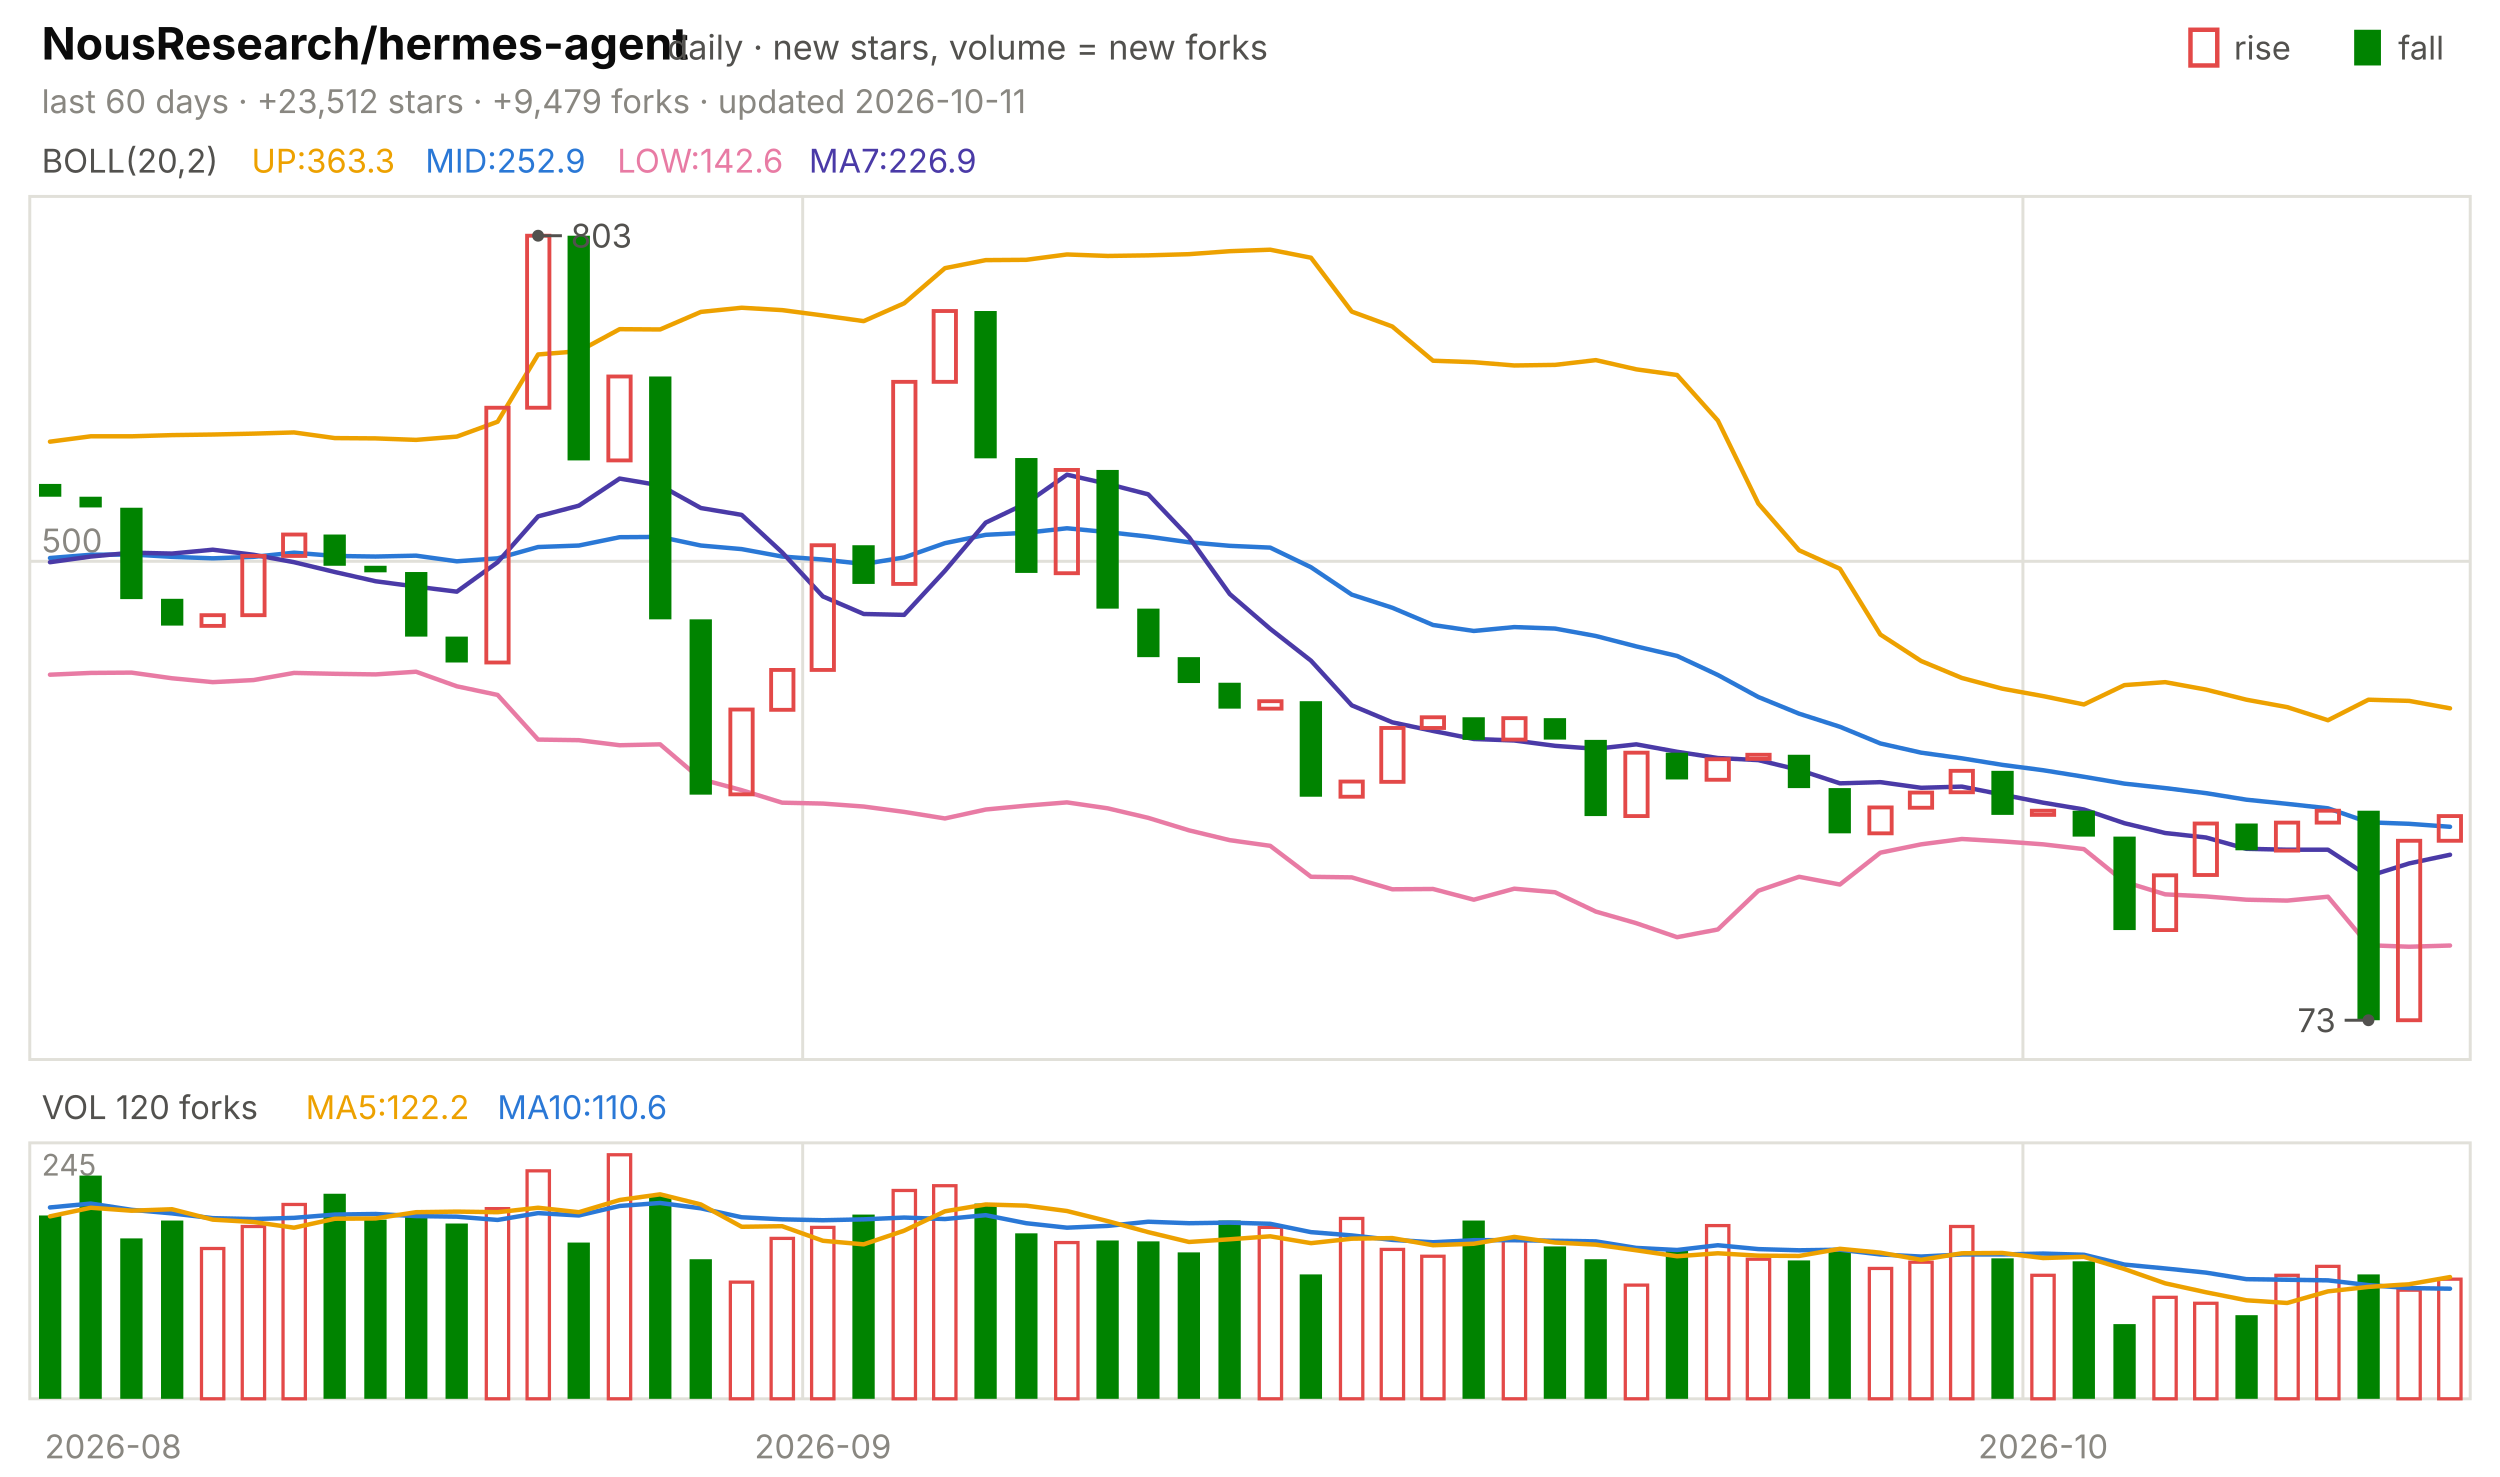
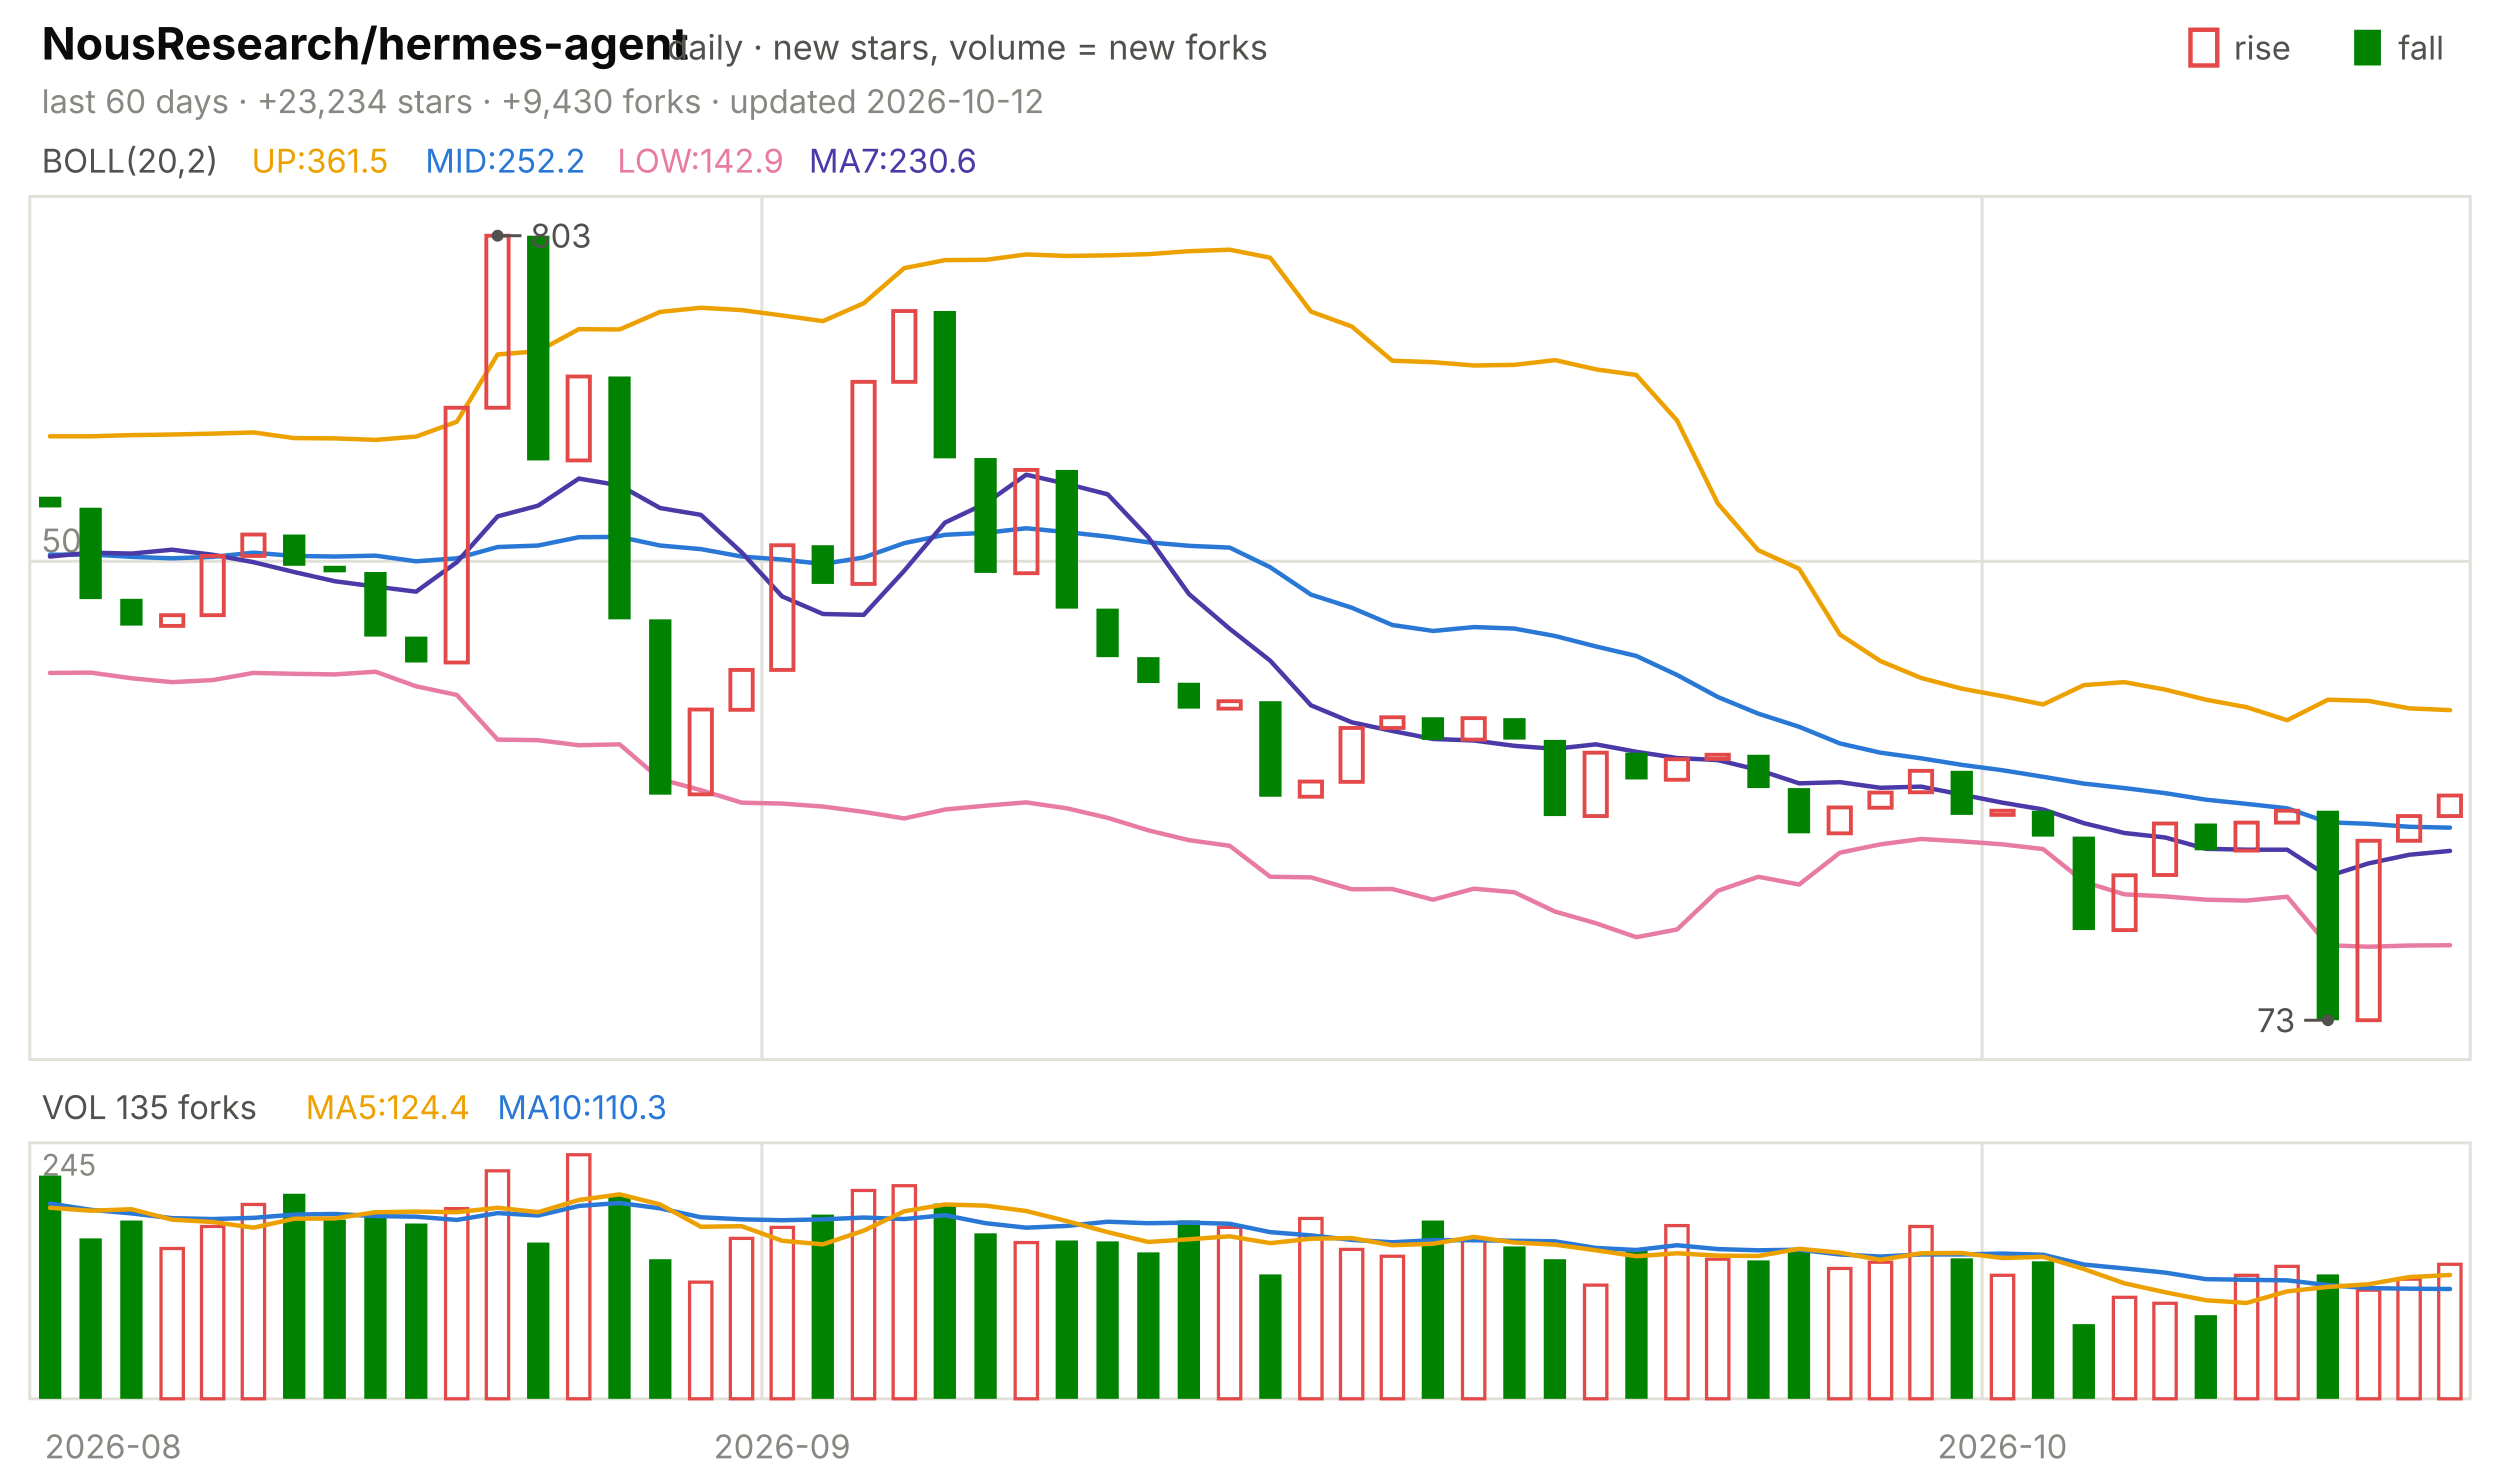
<svg xmlns="http://www.w3.org/2000/svg" viewBox="0 0 840 496" width="840" height="496" font-family="-apple-system,'Segoe UI',system-ui,sans-serif" role="img" aria-label="NousResearch/hermes-agent candlestick chart">
  <text x="14.0" y="20.0" font-size="15" fill="#0b0b0b" font-weight="650">NousResearch/hermes-agent</text>
  <text x="224.2" y="20.0" font-size="11.5" fill="#52514e">daily · new stars, volume = new forks</text>
  <text x="805.8" y="20.0" font-size="11.0" fill="#52514e">fall</text>
  <rect x="791" y="10" width="9" height="12" fill="#008300" />
  <text x="750.6" y="20.0" font-size="11.0" fill="#52514e">rise</text>
  <rect x="736" y="10" width="9" height="12" fill="none" stroke="#e34948" stroke-width="1.5" />
-   <text x="14.0" y="38.0" font-size="11.0" fill="#898781">last 60 days · +23,512 stars · +9,479 forks · updated 2026-10-11</text>
+   <text x="14.0" y="38.0" font-size="11.0" fill="#898781">last 60 days · +23,234 stars · +9,430 forks · updated 2026-10-12</text>
  <rect x="10" y="66" width="820" height="290" fill="none" stroke="#e1e0d9" />
  <rect x="10" y="384" width="820" height="86" fill="none" stroke="#e1e0d9" />
  <text x="38.0" y="490.0" font-size="11.0" fill="#898781" text-anchor="middle">2026-08</text>
-   <line x1="269.7" y1="66.0" x2="269.7" y2="356.0" stroke="#e1e0d9" stroke-width="1.0" />
-   <line x1="269.7" y1="384.0" x2="269.7" y2="470.0" stroke="#e1e0d9" stroke-width="1.0" />
-   <text x="276.5" y="490.0" font-size="11.0" fill="#898781" text-anchor="middle">2026-09</text>
-   <line x1="679.7" y1="66.0" x2="679.7" y2="356.0" stroke="#e1e0d9" stroke-width="1.0" />
-   <line x1="679.7" y1="384.0" x2="679.7" y2="470.0" stroke="#e1e0d9" stroke-width="1.0" />
-   <text x="686.5" y="490.0" font-size="11.0" fill="#898781" text-anchor="middle">2026-10</text>
+   <line x1="256.0" y1="66.0" x2="256.0" y2="356.0" stroke="#e1e0d9" stroke-width="1.0" />
+   <line x1="256.0" y1="384.0" x2="256.0" y2="470.0" stroke="#e1e0d9" stroke-width="1.0" />
+   <text x="262.8" y="490.0" font-size="11.0" fill="#898781" text-anchor="middle">2026-09</text>
+   <line x1="666.0" y1="66.0" x2="666.0" y2="356.0" stroke="#e1e0d9" stroke-width="1.0" />
+   <line x1="666.0" y1="384.0" x2="666.0" y2="470.0" stroke="#e1e0d9" stroke-width="1.0" />
+   <text x="672.8" y="490.0" font-size="11.0" fill="#898781" text-anchor="middle">2026-10</text>
  <text x="14.0" y="58.0" font-size="11.0" fill="#52514e">BOLL(20,2)</text>
-   <text x="84.5" y="58.0" font-size="11.0" fill="#eda100">UP:363.3</text>
-   <text x="142.9" y="58.0" font-size="11.0" fill="#2a78d6">MID:252.9</text>
-   <text x="207.4" y="58.0" font-size="11.0" fill="#e87ba4">LOW:142.6</text>
-   <text x="271.8" y="58.0" font-size="11.0" fill="#4a3aa7">MA7:226.9</text>
+   <text x="84.5" y="58.0" font-size="11.0" fill="#eda100">UP:361.5</text>
+   <text x="142.9" y="58.0" font-size="11.0" fill="#2a78d6">MID:252.2</text>
+   <text x="207.4" y="58.0" font-size="11.0" fill="#e87ba4">LOW:142.9</text>
+   <text x="271.8" y="58.0" font-size="11.0" fill="#4a3aa7">MA7:230.6</text>
  <line x1="10.0" y1="188.6" x2="830.0" y2="188.6" stroke="#e1e0d9" stroke-width="1.0" />
  <text x="14.0" y="185.6" font-size="11.0" fill="#898781">500</text>
-   <polyline points="16.8,148.4 30.5,146.6 44.2,146.6 57.8,146.2 71.5,146.0 85.2,145.7 98.8,145.3 112.5,147.2 126.2,147.3 139.8,147.8 153.5,146.7 167.2,141.7 180.8,119.1 194.5,118.0 208.2,110.6 221.8,110.7 235.5,104.8 249.2,103.4 262.8,104.2 276.5,106.0 290.2,107.9 303.8,101.9 317.5,90.1 331.2,87.4 344.8,87.3 358.5,85.5 372.2,86.0 385.8,85.8 399.5,85.4 413.2,84.4 426.8,83.9 440.5,86.6 454.2,104.7 467.8,109.7 481.5,121.2 495.2,121.7 508.8,122.8 522.5,122.6 536.2,121.0 549.8,124.1 563.5,126.0 577.2,141.3 590.8,169.2 604.5,184.9 618.2,191.1 631.8,213.2 645.5,222.1 659.2,227.8 672.8,231.4 686.5,233.9 700.2,236.7 713.8,230.2 727.5,229.2 741.2,231.7 754.8,235.1 768.5,237.6 782.2,242.0 795.8,235.1 809.5,235.5 823.2,238.0" fill="none" stroke="#eda100" stroke-width="1.5" stroke-linejoin="round" stroke-linecap="round" />
-   <polyline points="16.8,187.5 30.5,186.4 44.2,186.3 57.8,187.1 71.5,187.6 85.2,187.1 98.8,185.7 112.5,186.8 126.2,187.0 139.8,186.7 153.5,188.6 167.2,187.6 180.8,183.8 194.5,183.3 208.2,180.5 221.8,180.4 235.5,183.3 249.2,184.5 262.8,187.0 276.5,188.0 290.2,189.5 303.8,187.3 317.5,182.5 331.2,179.7 344.8,179.0 358.5,177.5 372.2,178.8 385.8,180.3 399.5,182.2 413.2,183.4 426.8,184.0 440.5,190.6 454.2,199.8 467.8,204.2 481.5,210.0 495.2,212.0 508.8,210.7 522.5,211.2 536.2,213.7 549.8,217.2 563.5,220.4 577.2,226.8 590.8,234.2 604.5,239.8 618.2,244.2 631.8,249.8 645.5,252.9 659.2,254.8 672.8,257.0 686.5,258.8 700.2,261.0 713.8,263.3 727.5,264.8 741.2,266.5 754.8,268.7 768.5,270.1 782.2,271.6 795.8,276.3 809.5,276.8 823.2,277.8" fill="none" stroke="#2a78d6" stroke-width="1.5" stroke-linejoin="round" stroke-linecap="round" />
-   <polyline points="16.8,226.7 30.5,226.1 44.2,226.0 57.8,227.9 71.5,229.2 85.2,228.5 98.8,226.1 112.5,226.4 126.2,226.6 139.8,225.7 153.5,230.6 167.2,233.5 180.8,248.5 194.5,248.7 208.2,250.4 221.8,250.1 235.5,261.8 249.2,265.5 262.8,269.7 276.5,270.0 290.2,271.0 303.8,272.8 317.5,275.0 331.2,272.0 344.8,270.7 358.5,269.6 372.2,271.6 385.8,274.8 399.5,279.0 413.2,282.3 426.8,284.2 440.5,294.6 454.2,294.8 467.8,298.8 481.5,298.7 495.2,302.3 508.8,298.6 522.5,299.8 536.2,306.3 549.8,310.2 563.5,314.9 577.2,312.3 590.8,299.3 604.5,294.6 618.2,297.2 631.8,286.5 645.5,283.7 659.2,281.9 672.8,282.7 686.5,283.7 700.2,285.3 713.8,296.3 727.5,300.5 741.2,301.2 754.8,302.3 768.5,302.6 782.2,301.3 795.8,317.6 809.5,318.1 823.2,317.7" fill="none" stroke="#e87ba4" stroke-width="1.5" stroke-linejoin="round" stroke-linecap="round" />
-   <polyline points="16.8,188.9 30.5,187.0 44.2,185.7 57.8,186.0 71.5,184.7 85.2,186.4 98.8,188.9 112.5,192.2 126.2,195.3 139.8,197.1 153.5,198.8 167.2,188.9 180.8,173.5 194.5,169.9 208.2,160.8 221.8,163.1 235.5,170.7 249.2,173.0 262.8,185.6 276.5,200.4 290.2,206.3 303.8,206.6 317.5,191.8 331.2,175.6 344.8,169.1 358.5,159.5 372.2,162.6 385.8,166.1 399.5,180.5 413.2,199.6 426.8,211.3 440.5,222.0 454.2,237.0 467.8,242.7 481.5,245.6 495.2,248.3 508.8,248.8 522.5,250.6 536.2,251.6 549.8,250.1 563.5,252.6 577.2,254.7 590.8,255.4 604.5,258.7 618.2,263.2 631.8,262.8 645.5,264.7 659.2,264.3 672.8,267.0 686.5,269.7 700.2,272.0 713.8,276.6 727.5,279.9 741.2,281.4 754.8,285.2 768.5,285.5 782.2,285.5 795.8,294.4 809.5,290.1 823.2,287.2" fill="none" stroke="#4a3aa7" stroke-width="1.5" stroke-linejoin="round" stroke-linecap="round" />
-   <rect x="13.1" y="162.6" width="7.5" height="4.3" fill="#008300" />
-   <rect x="26.7" y="166.9" width="7.5" height="3.6" fill="#008300" />
-   <rect x="40.4" y="170.6" width="7.5" height="30.7" fill="#008300" />
-   <rect x="54.1" y="201.2" width="7.5" height="9.0" fill="#008300" />
-   <rect x="67.7" y="206.7" width="7.5" height="3.6" fill="none" stroke="#e34948" stroke-width="1.3" />
-   <rect x="81.4" y="186.8" width="7.5" height="19.9" fill="none" stroke="#e34948" stroke-width="1.3" />
-   <rect x="95.1" y="179.6" width="7.5" height="7.2" fill="none" stroke="#e34948" stroke-width="1.3" />
-   <rect x="108.7" y="179.6" width="7.5" height="10.5" fill="#008300" />
-   <rect x="122.4" y="190.1" width="7.5" height="2.2" fill="#008300" />
-   <rect x="136.1" y="192.2" width="7.5" height="21.7" fill="#008300" />
-   <rect x="149.7" y="213.9" width="7.5" height="8.7" fill="#008300" />
-   <rect x="163.4" y="137.0" width="7.5" height="85.6" fill="none" stroke="#e34948" stroke-width="1.3" />
-   <rect x="177.1" y="79.2" width="7.5" height="57.8" fill="none" stroke="#e34948" stroke-width="1.3" />
-   <rect x="190.7" y="79.2" width="7.5" height="75.5" fill="#008300" />
-   <rect x="204.4" y="126.5" width="7.5" height="28.2" fill="none" stroke="#e34948" stroke-width="1.3" />
-   <rect x="218.1" y="126.5" width="7.5" height="81.6" fill="#008300" />
-   <rect x="231.7" y="208.1" width="7.5" height="58.9" fill="#008300" />
-   <rect x="245.4" y="238.4" width="7.5" height="28.5" fill="none" stroke="#e34948" stroke-width="1.3" />
-   <rect x="259.1" y="225.1" width="7.5" height="13.4" fill="none" stroke="#e34948" stroke-width="1.3" />
-   <rect x="272.7" y="183.2" width="7.5" height="41.9" fill="none" stroke="#e34948" stroke-width="1.3" />
-   <rect x="286.4" y="183.2" width="7.5" height="13.0" fill="#008300" />
-   <rect x="300.1" y="128.3" width="7.5" height="67.9" fill="none" stroke="#e34948" stroke-width="1.3" />
-   <rect x="313.7" y="104.5" width="7.5" height="23.8" fill="none" stroke="#e34948" stroke-width="1.3" />
-   <rect x="327.4" y="104.5" width="7.5" height="49.5" fill="#008300" />
-   <rect x="341.1" y="153.9" width="7.5" height="38.6" fill="#008300" />
-   <rect x="354.7" y="157.9" width="7.5" height="34.7" fill="none" stroke="#e34948" stroke-width="1.3" />
-   <rect x="368.4" y="157.9" width="7.5" height="46.6" fill="#008300" />
-   <rect x="382.1" y="204.5" width="7.5" height="16.3" fill="#008300" />
-   <rect x="395.7" y="220.8" width="7.5" height="8.7" fill="#008300" />
-   <rect x="409.4" y="229.4" width="7.5" height="8.7" fill="#008300" />
-   <rect x="423.1" y="235.6" width="7.5" height="2.5" fill="none" stroke="#e34948" stroke-width="1.3" />
-   <rect x="436.7" y="235.6" width="7.5" height="32.1" fill="#008300" />
-   <rect x="450.4" y="262.6" width="7.5" height="5.1" fill="none" stroke="#e34948" stroke-width="1.3" />
-   <rect x="464.1" y="244.6" width="7.5" height="18.1" fill="none" stroke="#e34948" stroke-width="1.3" />
-   <rect x="477.7" y="241.0" width="7.5" height="3.6" fill="none" stroke="#e34948" stroke-width="1.3" />
-   <rect x="491.4" y="241.0" width="7.5" height="7.6" fill="#008300" />
-   <rect x="505.1" y="241.3" width="7.5" height="7.2" fill="none" stroke="#e34948" stroke-width="1.3" />
-   <rect x="518.7" y="241.3" width="7.5" height="7.2" fill="#008300" />
-   <rect x="532.4" y="248.6" width="7.5" height="25.6" fill="#008300" />
-   <rect x="546.1" y="252.9" width="7.5" height="21.3" fill="none" stroke="#e34948" stroke-width="1.3" />
-   <rect x="559.7" y="252.9" width="7.5" height="9.0" fill="#008300" />
-   <rect x="573.4" y="255.1" width="7.5" height="6.9" fill="none" stroke="#e34948" stroke-width="1.3" />
-   <rect x="587.1" y="253.6" width="7.5" height="1.4" fill="none" stroke="#e34948" stroke-width="1.3" />
-   <rect x="600.7" y="253.6" width="7.5" height="11.2" fill="#008300" />
-   <rect x="614.4" y="264.8" width="7.5" height="15.2" fill="#008300" />
-   <rect x="628.1" y="271.3" width="7.5" height="8.7" fill="none" stroke="#e34948" stroke-width="1.3" />
-   <rect x="641.7" y="266.3" width="7.5" height="5.1" fill="none" stroke="#e34948" stroke-width="1.3" />
-   <rect x="655.4" y="259.0" width="7.5" height="7.2" fill="none" stroke="#e34948" stroke-width="1.3" />
-   <rect x="669.1" y="259.0" width="7.5" height="14.8" fill="#008300" />
-   <rect x="682.7" y="272.4" width="7.5" height="1.4" fill="none" stroke="#e34948" stroke-width="1.3" />
-   <rect x="696.4" y="272.4" width="7.5" height="8.7" fill="#008300" />
-   <rect x="710.1" y="281.1" width="7.5" height="31.4" fill="#008300" />
-   <rect x="723.7" y="294.1" width="7.5" height="18.4" fill="none" stroke="#e34948" stroke-width="1.3" />
-   <rect x="737.4" y="276.7" width="7.5" height="17.3" fill="none" stroke="#e34948" stroke-width="1.3" />
-   <rect x="751.1" y="276.7" width="7.5" height="9.0" fill="#008300" />
-   <rect x="764.7" y="276.4" width="7.5" height="9.4" fill="none" stroke="#e34948" stroke-width="1.3" />
-   <rect x="778.4" y="272.4" width="7.5" height="4.0" fill="none" stroke="#e34948" stroke-width="1.3" />
-   <rect x="792.1" y="272.4" width="7.5" height="70.4" fill="#008300" />
-   <rect x="805.7" y="282.5" width="7.5" height="60.3" fill="none" stroke="#e34948" stroke-width="1.3" />
-   <rect x="819.4" y="274.2" width="7.5" height="8.3" fill="none" stroke="#e34948" stroke-width="1.3" />
-   <circle cx="180.8" cy="79.2" r="2" fill="#52514e" />
-   <line x1="180.8" y1="79.2" x2="188.8" y2="79.2" stroke="#52514e" stroke-width="1.0" />
-   <text x="191.8" y="83.2" font-size="11.0" fill="#52514e">803</text>
-   <circle cx="795.8" cy="342.8" r="2" fill="#52514e" />
-   <line x1="795.8" y1="342.8" x2="787.8" y2="342.8" stroke="#52514e" stroke-width="1.0" />
-   <text x="784.8" y="346.8" font-size="11.0" fill="#52514e" text-anchor="end">73</text>
-   <text x="14.0" y="376.0" font-size="11.0" fill="#52514e">VOL 120 forks</text>
-   <text x="102.7" y="376.0" font-size="11.0" fill="#eda100">MA5:122.2</text>
-   <text x="167.1" y="376.0" font-size="11.0" fill="#2a78d6">MA10:110.6</text>
+   <polyline points="16.8,146.6 30.5,146.6 44.2,146.2 57.8,146.0 71.5,145.7 85.2,145.3 98.8,147.2 112.5,147.3 126.2,147.8 139.8,146.7 153.5,141.7 167.2,119.1 180.8,118.0 194.5,110.6 208.2,110.7 221.8,104.8 235.5,103.4 249.2,104.2 262.8,106.0 276.5,107.9 290.2,101.9 303.8,90.1 317.5,87.4 331.2,87.3 344.8,85.5 358.5,86.0 372.2,85.8 385.8,85.4 399.5,84.4 413.2,83.9 426.8,86.6 440.5,104.7 454.2,109.7 467.8,121.2 481.5,121.7 495.2,122.8 508.8,122.6 522.5,121.0 536.2,124.1 549.8,126.0 563.5,141.3 577.2,169.2 590.8,184.9 604.5,191.1 618.2,213.2 631.8,222.1 645.5,227.8 659.2,231.4 672.8,233.9 686.5,236.7 700.2,230.2 713.8,229.2 727.5,231.7 741.2,235.1 754.8,237.6 768.5,242.0 782.2,235.1 795.8,235.5 809.5,238.0 823.2,238.6" fill="none" stroke="#eda100" stroke-width="1.5" stroke-linejoin="round" stroke-linecap="round" />
+   <polyline points="16.8,186.4 30.5,186.3 44.2,187.1 57.8,187.6 71.5,187.1 85.2,185.7 98.8,186.8 112.5,187.0 126.2,186.7 139.8,188.6 153.5,187.6 167.2,183.8 180.8,183.3 194.5,180.5 208.2,180.4 221.8,183.3 235.5,184.5 249.2,187.0 262.8,188.0 276.5,189.5 290.2,187.3 303.8,182.5 317.5,179.7 331.2,179.0 344.8,177.5 358.5,178.8 372.2,180.3 385.8,182.2 399.5,183.4 413.2,184.0 426.8,190.6 440.5,199.8 454.2,204.2 467.8,210.0 481.5,212.0 495.2,210.7 508.8,211.2 522.5,213.7 536.2,217.2 549.8,220.4 563.5,226.8 577.2,234.2 590.8,239.8 604.5,244.2 618.2,249.8 631.8,252.9 645.5,254.8 659.2,257.0 672.8,258.8 686.5,261.0 700.2,263.3 713.8,264.8 727.5,266.5 741.2,268.7 754.8,270.1 768.5,271.6 782.2,276.3 795.8,276.8 809.5,277.8 823.2,278.1" fill="none" stroke="#2a78d6" stroke-width="1.5" stroke-linejoin="round" stroke-linecap="round" />
+   <polyline points="16.8,226.1 30.5,226.0 44.2,227.9 57.8,229.2 71.5,228.5 85.2,226.1 98.8,226.4 112.5,226.6 126.2,225.7 139.8,230.6 153.5,233.5 167.2,248.5 180.8,248.7 194.5,250.4 208.2,250.1 221.8,261.8 235.5,265.5 249.2,269.7 262.8,270.0 276.5,271.0 290.2,272.8 303.8,275.0 317.5,272.0 331.2,270.7 344.8,269.6 358.5,271.6 372.2,274.8 385.8,279.0 399.5,282.3 413.2,284.2 426.8,294.6 440.5,294.8 454.2,298.8 467.8,298.7 481.5,302.3 495.2,298.6 508.8,299.8 522.5,306.3 536.2,310.2 549.8,314.9 563.5,312.3 577.2,299.3 590.8,294.6 604.5,297.2 618.2,286.5 631.8,283.7 645.5,281.9 659.2,282.7 672.8,283.7 686.5,285.3 700.2,296.3 713.8,300.5 727.5,301.2 741.2,302.3 754.8,302.6 768.5,301.3 782.2,317.6 795.8,318.1 809.5,317.7 823.2,317.6" fill="none" stroke="#e87ba4" stroke-width="1.5" stroke-linejoin="round" stroke-linecap="round" />
+   <polyline points="16.8,187.0 30.5,185.7 44.2,186.0 57.8,184.7 71.5,186.4 85.2,188.9 98.8,192.2 112.5,195.3 126.2,197.1 139.8,198.8 153.5,188.9 167.2,173.5 180.8,169.9 194.5,160.8 208.2,163.1 221.8,170.7 235.5,173.0 249.2,185.6 262.8,200.4 276.5,206.3 290.2,206.6 303.8,191.8 317.5,175.6 331.2,169.1 344.8,159.5 358.5,162.6 372.2,166.1 385.8,180.5 399.5,199.6 413.2,211.3 426.8,222.0 440.5,237.0 454.2,242.7 467.8,245.6 481.5,248.3 495.2,248.8 508.8,250.6 522.5,251.6 536.2,250.1 549.8,252.6 563.5,254.7 577.2,255.4 590.8,258.7 604.5,263.2 618.2,262.8 631.8,264.7 645.5,264.3 659.2,267.0 672.8,269.7 686.5,272.0 700.2,276.6 713.8,279.9 727.5,281.4 741.2,285.2 754.8,285.5 768.5,285.5 782.2,294.4 795.8,290.1 809.5,287.2 823.2,285.9" fill="none" stroke="#4a3aa7" stroke-width="1.5" stroke-linejoin="round" stroke-linecap="round" />
+   <rect x="13.1" y="166.9" width="7.5" height="3.6" fill="#008300" />
+   <rect x="26.7" y="170.6" width="7.5" height="30.7" fill="#008300" />
+   <rect x="40.4" y="201.2" width="7.5" height="9.0" fill="#008300" />
+   <rect x="54.1" y="206.7" width="7.5" height="3.6" fill="none" stroke="#e34948" stroke-width="1.3" />
+   <rect x="67.7" y="186.8" width="7.5" height="19.9" fill="none" stroke="#e34948" stroke-width="1.3" />
+   <rect x="81.4" y="179.6" width="7.5" height="7.2" fill="none" stroke="#e34948" stroke-width="1.3" />
+   <rect x="95.1" y="179.6" width="7.5" height="10.5" fill="#008300" />
+   <rect x="108.7" y="190.1" width="7.5" height="2.2" fill="#008300" />
+   <rect x="122.4" y="192.2" width="7.5" height="21.7" fill="#008300" />
+   <rect x="136.1" y="213.9" width="7.5" height="8.7" fill="#008300" />
+   <rect x="149.7" y="137.0" width="7.5" height="85.6" fill="none" stroke="#e34948" stroke-width="1.3" />
+   <rect x="163.4" y="79.2" width="7.5" height="57.8" fill="none" stroke="#e34948" stroke-width="1.3" />
+   <rect x="177.1" y="79.2" width="7.5" height="75.5" fill="#008300" />
+   <rect x="190.7" y="126.5" width="7.5" height="28.2" fill="none" stroke="#e34948" stroke-width="1.3" />
+   <rect x="204.4" y="126.5" width="7.5" height="81.6" fill="#008300" />
+   <rect x="218.1" y="208.1" width="7.5" height="58.9" fill="#008300" />
+   <rect x="231.7" y="238.4" width="7.5" height="28.5" fill="none" stroke="#e34948" stroke-width="1.3" />
+   <rect x="245.4" y="225.1" width="7.5" height="13.4" fill="none" stroke="#e34948" stroke-width="1.3" />
+   <rect x="259.1" y="183.2" width="7.5" height="41.9" fill="none" stroke="#e34948" stroke-width="1.3" />
+   <rect x="272.7" y="183.2" width="7.5" height="13.0" fill="#008300" />
+   <rect x="286.4" y="128.3" width="7.5" height="67.9" fill="none" stroke="#e34948" stroke-width="1.3" />
+   <rect x="300.1" y="104.5" width="7.5" height="23.8" fill="none" stroke="#e34948" stroke-width="1.3" />
+   <rect x="313.7" y="104.5" width="7.5" height="49.5" fill="#008300" />
+   <rect x="327.4" y="153.9" width="7.5" height="38.6" fill="#008300" />
+   <rect x="341.1" y="157.9" width="7.5" height="34.7" fill="none" stroke="#e34948" stroke-width="1.3" />
+   <rect x="354.7" y="157.9" width="7.5" height="46.6" fill="#008300" />
+   <rect x="368.4" y="204.5" width="7.5" height="16.3" fill="#008300" />
+   <rect x="382.1" y="220.8" width="7.5" height="8.7" fill="#008300" />
+   <rect x="395.7" y="229.4" width="7.5" height="8.7" fill="#008300" />
+   <rect x="409.4" y="235.6" width="7.5" height="2.5" fill="none" stroke="#e34948" stroke-width="1.3" />
+   <rect x="423.1" y="235.6" width="7.5" height="32.1" fill="#008300" />
+   <rect x="436.7" y="262.6" width="7.5" height="5.1" fill="none" stroke="#e34948" stroke-width="1.3" />
+   <rect x="450.4" y="244.6" width="7.5" height="18.1" fill="none" stroke="#e34948" stroke-width="1.3" />
+   <rect x="464.1" y="241.0" width="7.5" height="3.6" fill="none" stroke="#e34948" stroke-width="1.3" />
+   <rect x="477.7" y="241.0" width="7.5" height="7.6" fill="#008300" />
+   <rect x="491.4" y="241.3" width="7.5" height="7.2" fill="none" stroke="#e34948" stroke-width="1.3" />
+   <rect x="505.1" y="241.3" width="7.5" height="7.2" fill="#008300" />
+   <rect x="518.7" y="248.6" width="7.5" height="25.6" fill="#008300" />
+   <rect x="532.4" y="252.9" width="7.5" height="21.3" fill="none" stroke="#e34948" stroke-width="1.3" />
+   <rect x="546.1" y="252.9" width="7.5" height="9.0" fill="#008300" />
+   <rect x="559.7" y="255.1" width="7.5" height="6.9" fill="none" stroke="#e34948" stroke-width="1.3" />
+   <rect x="573.4" y="253.6" width="7.5" height="1.4" fill="none" stroke="#e34948" stroke-width="1.3" />
+   <rect x="587.1" y="253.6" width="7.5" height="11.2" fill="#008300" />
+   <rect x="600.7" y="264.8" width="7.5" height="15.2" fill="#008300" />
+   <rect x="614.4" y="271.3" width="7.5" height="8.7" fill="none" stroke="#e34948" stroke-width="1.3" />
+   <rect x="628.1" y="266.3" width="7.5" height="5.1" fill="none" stroke="#e34948" stroke-width="1.3" />
+   <rect x="641.7" y="259.0" width="7.5" height="7.2" fill="none" stroke="#e34948" stroke-width="1.3" />
+   <rect x="655.4" y="259.0" width="7.5" height="14.8" fill="#008300" />
+   <rect x="669.1" y="272.4" width="7.5" height="1.4" fill="none" stroke="#e34948" stroke-width="1.3" />
+   <rect x="682.7" y="272.4" width="7.5" height="8.7" fill="#008300" />
+   <rect x="696.4" y="281.1" width="7.5" height="31.4" fill="#008300" />
+   <rect x="710.1" y="294.1" width="7.5" height="18.4" fill="none" stroke="#e34948" stroke-width="1.3" />
+   <rect x="723.7" y="276.7" width="7.5" height="17.3" fill="none" stroke="#e34948" stroke-width="1.3" />
+   <rect x="737.4" y="276.7" width="7.5" height="9.0" fill="#008300" />
+   <rect x="751.1" y="276.4" width="7.5" height="9.4" fill="none" stroke="#e34948" stroke-width="1.3" />
+   <rect x="764.7" y="272.4" width="7.5" height="4.0" fill="none" stroke="#e34948" stroke-width="1.3" />
+   <rect x="778.4" y="272.4" width="7.5" height="70.4" fill="#008300" />
+   <rect x="792.1" y="282.5" width="7.5" height="60.3" fill="none" stroke="#e34948" stroke-width="1.3" />
+   <rect x="805.7" y="274.2" width="7.5" height="8.3" fill="none" stroke="#e34948" stroke-width="1.3" />
+   <rect x="819.4" y="267.3" width="7.5" height="6.9" fill="none" stroke="#e34948" stroke-width="1.3" />
+   <circle cx="167.2" cy="79.2" r="2" fill="#52514e" />
+   <line x1="167.2" y1="79.2" x2="175.2" y2="79.2" stroke="#52514e" stroke-width="1.0" />
+   <text x="178.2" y="83.2" font-size="11.0" fill="#52514e">803</text>
+   <circle cx="782.2" cy="342.8" r="2" fill="#52514e" />
+   <line x1="782.2" y1="342.8" x2="774.2" y2="342.8" stroke="#52514e" stroke-width="1.0" />
+   <text x="771.2" y="346.8" font-size="11.0" fill="#52514e" text-anchor="end">73</text>
+   <text x="14.0" y="376.0" font-size="11.0" fill="#52514e">VOL 135 forks</text>
+   <text x="102.7" y="376.0" font-size="11.0" fill="#eda100">MA5:124.4</text>
+   <text x="167.1" y="376.0" font-size="11.0" fill="#2a78d6">MA10:110.3</text>
  <text x="14.0" y="395.0" font-size="10" fill="#898781">245</text>
-   <rect x="13.1" y="408.4" width="7.5" height="61.6" fill="#008300" />
-   <rect x="26.7" y="395.0" width="7.5" height="75.0" fill="#008300" />
-   <rect x="40.4" y="416.1" width="7.5" height="53.9" fill="#008300" />
-   <rect x="54.1" y="410.1" width="7.5" height="59.9" fill="#008300" />
-   <rect x="67.7" y="419.5" width="7.5" height="50.5" fill="none" stroke="#e34948" stroke-width="1.1" />
-   <rect x="81.4" y="412.1" width="7.5" height="57.9" fill="none" stroke="#e34948" stroke-width="1.1" />
-   <rect x="95.1" y="404.7" width="7.5" height="65.3" fill="none" stroke="#e34948" stroke-width="1.1" />
-   <rect x="108.7" y="401.1" width="7.5" height="68.9" fill="#008300" />
-   <rect x="122.4" y="409.8" width="7.5" height="60.2" fill="#008300" />
-   <rect x="136.1" y="408.8" width="7.5" height="61.2" fill="#008300" />
-   <rect x="149.7" y="411.1" width="7.5" height="58.9" fill="#008300" />
-   <rect x="163.4" y="406.1" width="7.5" height="63.9" fill="none" stroke="#e34948" stroke-width="1.1" />
-   <rect x="177.1" y="393.4" width="7.5" height="76.6" fill="none" stroke="#e34948" stroke-width="1.1" />
-   <rect x="190.7" y="417.5" width="7.5" height="52.5" fill="#008300" />
-   <rect x="204.4" y="388.0" width="7.5" height="82.0" fill="none" stroke="#e34948" stroke-width="1.1" />
-   <rect x="218.1" y="401.7" width="7.5" height="68.3" fill="#008300" />
-   <rect x="231.7" y="423.1" width="7.5" height="46.9" fill="#008300" />
-   <rect x="245.4" y="430.8" width="7.5" height="39.2" fill="none" stroke="#e34948" stroke-width="1.1" />
-   <rect x="259.1" y="416.1" width="7.5" height="53.9" fill="none" stroke="#e34948" stroke-width="1.1" />
-   <rect x="272.7" y="412.4" width="7.5" height="57.6" fill="none" stroke="#e34948" stroke-width="1.1" />
-   <rect x="286.4" y="408.1" width="7.5" height="61.9" fill="#008300" />
-   <rect x="300.1" y="400.0" width="7.5" height="70.0" fill="none" stroke="#e34948" stroke-width="1.1" />
-   <rect x="313.7" y="398.4" width="7.5" height="71.6" fill="none" stroke="#e34948" stroke-width="1.1" />
-   <rect x="327.4" y="404.4" width="7.5" height="65.6" fill="#008300" />
-   <rect x="341.1" y="414.4" width="7.5" height="55.6" fill="#008300" />
-   <rect x="354.7" y="417.5" width="7.5" height="52.5" fill="none" stroke="#e34948" stroke-width="1.1" />
-   <rect x="368.4" y="416.8" width="7.5" height="53.2" fill="#008300" />
-   <rect x="382.1" y="417.1" width="7.5" height="52.9" fill="#008300" />
-   <rect x="395.7" y="420.8" width="7.5" height="49.2" fill="#008300" />
-   <rect x="409.4" y="410.1" width="7.5" height="59.9" fill="#008300" />
-   <rect x="423.1" y="412.4" width="7.5" height="57.6" fill="none" stroke="#e34948" stroke-width="1.1" />
-   <rect x="436.7" y="428.2" width="7.5" height="41.8" fill="#008300" />
-   <rect x="450.4" y="409.4" width="7.5" height="60.6" fill="none" stroke="#e34948" stroke-width="1.1" />
-   <rect x="464.1" y="419.8" width="7.5" height="50.2" fill="none" stroke="#e34948" stroke-width="1.1" />
-   <rect x="477.7" y="422.1" width="7.5" height="47.9" fill="none" stroke="#e34948" stroke-width="1.1" />
-   <rect x="491.4" y="410.1" width="7.5" height="59.9" fill="#008300" />
-   <rect x="505.1" y="416.8" width="7.5" height="53.2" fill="none" stroke="#e34948" stroke-width="1.1" />
-   <rect x="518.7" y="418.8" width="7.5" height="51.2" fill="#008300" />
-   <rect x="532.4" y="423.1" width="7.5" height="46.9" fill="#008300" />
-   <rect x="546.1" y="431.8" width="7.5" height="38.2" fill="none" stroke="#e34948" stroke-width="1.1" />
-   <rect x="559.7" y="419.8" width="7.5" height="50.2" fill="#008300" />
-   <rect x="573.4" y="411.8" width="7.5" height="58.2" fill="none" stroke="#e34948" stroke-width="1.1" />
-   <rect x="587.1" y="423.1" width="7.5" height="46.9" fill="none" stroke="#e34948" stroke-width="1.1" />
-   <rect x="600.7" y="423.5" width="7.5" height="46.5" fill="#008300" />
-   <rect x="614.4" y="419.8" width="7.5" height="50.2" fill="#008300" />
-   <rect x="628.1" y="426.2" width="7.5" height="43.8" fill="none" stroke="#e34948" stroke-width="1.1" />
-   <rect x="641.7" y="424.1" width="7.5" height="45.9" fill="none" stroke="#e34948" stroke-width="1.1" />
-   <rect x="655.4" y="412.1" width="7.5" height="57.9" fill="none" stroke="#e34948" stroke-width="1.1" />
-   <rect x="669.1" y="422.8" width="7.5" height="47.2" fill="#008300" />
-   <rect x="682.7" y="428.5" width="7.5" height="41.5" fill="none" stroke="#e34948" stroke-width="1.1" />
-   <rect x="696.4" y="423.8" width="7.5" height="46.2" fill="#008300" />
-   <rect x="710.1" y="444.9" width="7.5" height="25.1" fill="#008300" />
-   <rect x="723.7" y="435.9" width="7.5" height="34.1" fill="none" stroke="#e34948" stroke-width="1.1" />
-   <rect x="737.4" y="437.9" width="7.5" height="32.1" fill="none" stroke="#e34948" stroke-width="1.1" />
-   <rect x="751.1" y="441.9" width="7.5" height="28.1" fill="#008300" />
-   <rect x="764.7" y="428.5" width="7.5" height="41.5" fill="none" stroke="#e34948" stroke-width="1.1" />
-   <rect x="778.4" y="425.5" width="7.5" height="44.5" fill="none" stroke="#e34948" stroke-width="1.1" />
-   <rect x="792.1" y="428.2" width="7.5" height="41.8" fill="#008300" />
-   <rect x="805.7" y="433.5" width="7.5" height="36.5" fill="none" stroke="#e34948" stroke-width="1.1" />
-   <rect x="819.4" y="429.8" width="7.5" height="40.2" fill="none" stroke="#e34948" stroke-width="1.1" />
-   <polyline points="16.8,405.7 30.5,404.4 44.2,406.5 57.8,407.7 71.5,409.3 85.2,409.6 98.8,409.2 112.5,408.1 126.2,407.9 139.8,408.6 153.5,408.8 167.2,409.9 180.8,407.6 194.5,408.4 208.2,405.2 221.8,404.2 235.5,406.0 249.2,409.0 262.8,409.7 276.5,410.0 290.2,409.7 303.8,409.1 317.5,409.6 331.2,408.3 344.8,411.0 358.5,412.5 372.2,411.9 385.8,410.5 399.5,411.0 413.2,410.8 426.8,411.2 440.5,414.0 454.2,415.1 467.8,416.6 481.5,417.4 495.2,416.7 508.8,416.7 522.5,416.9 536.2,417.1 549.8,419.3 563.5,420.0 577.2,418.4 590.8,419.7 604.5,420.1 618.2,419.9 631.8,421.5 645.5,422.2 659.2,421.5 672.8,421.5 686.5,421.2 700.2,421.6 713.8,424.9 727.5,426.2 741.2,427.6 754.8,429.8 768.5,430.0 782.2,430.2 795.8,431.8 809.5,432.8 823.2,433.0" fill="none" stroke="#2a78d6" stroke-width="1.5" stroke-linejoin="round" stroke-linecap="round" />
-   <polyline points="16.8,408.7 30.5,405.8 44.2,406.8 57.8,406.3 71.5,409.8 85.2,410.6 98.8,412.5 112.5,409.5 126.2,409.4 139.8,407.3 153.5,407.1 167.2,407.3 180.8,405.8 194.5,407.3 208.2,403.2 221.8,401.3 235.5,404.7 249.2,412.2 262.8,412.0 276.5,416.9 290.2,418.1 303.8,413.5 317.5,407.0 331.2,404.7 344.8,405.1 358.5,406.9 372.2,410.3 385.8,414.0 399.5,417.3 413.2,416.4 426.8,415.4 440.5,417.7 454.2,416.2 467.8,416.0 481.5,418.4 495.2,417.9 508.8,415.6 522.5,417.5 536.2,418.2 549.8,420.1 563.5,422.1 577.2,421.1 590.8,421.9 604.5,422.0 618.2,419.6 631.8,420.9 645.5,423.3 659.2,421.1 672.8,421.0 686.5,422.7 700.2,422.3 713.8,426.4 727.5,431.2 741.2,434.2 754.8,436.9 768.5,437.8 782.2,433.9 795.8,432.4 809.5,431.5 823.2,429.1" fill="none" stroke="#eda100" stroke-width="1.5" stroke-linejoin="round" stroke-linecap="round" />
+   <rect x="13.1" y="395.0" width="7.5" height="75.0" fill="#008300" />
+   <rect x="26.7" y="416.1" width="7.5" height="53.9" fill="#008300" />
+   <rect x="40.4" y="410.1" width="7.5" height="59.9" fill="#008300" />
+   <rect x="54.1" y="419.5" width="7.5" height="50.5" fill="none" stroke="#e34948" stroke-width="1.1" />
+   <rect x="67.7" y="412.1" width="7.5" height="57.9" fill="none" stroke="#e34948" stroke-width="1.1" />
+   <rect x="81.4" y="404.7" width="7.5" height="65.3" fill="none" stroke="#e34948" stroke-width="1.1" />
+   <rect x="95.1" y="401.1" width="7.5" height="68.9" fill="#008300" />
+   <rect x="108.7" y="409.8" width="7.5" height="60.2" fill="#008300" />
+   <rect x="122.4" y="408.8" width="7.5" height="61.2" fill="#008300" />
+   <rect x="136.1" y="411.1" width="7.5" height="58.9" fill="#008300" />
+   <rect x="149.7" y="406.1" width="7.5" height="63.9" fill="none" stroke="#e34948" stroke-width="1.1" />
+   <rect x="163.4" y="393.4" width="7.5" height="76.6" fill="none" stroke="#e34948" stroke-width="1.1" />
+   <rect x="177.1" y="417.5" width="7.5" height="52.5" fill="#008300" />
+   <rect x="190.7" y="388.0" width="7.5" height="82.0" fill="none" stroke="#e34948" stroke-width="1.1" />
+   <rect x="204.4" y="401.7" width="7.5" height="68.3" fill="#008300" />
+   <rect x="218.1" y="423.1" width="7.5" height="46.9" fill="#008300" />
+   <rect x="231.7" y="430.8" width="7.5" height="39.2" fill="none" stroke="#e34948" stroke-width="1.1" />
+   <rect x="245.4" y="416.1" width="7.5" height="53.9" fill="none" stroke="#e34948" stroke-width="1.1" />
+   <rect x="259.1" y="412.4" width="7.5" height="57.6" fill="none" stroke="#e34948" stroke-width="1.1" />
+   <rect x="272.7" y="408.1" width="7.5" height="61.9" fill="#008300" />
+   <rect x="286.4" y="400.0" width="7.5" height="70.0" fill="none" stroke="#e34948" stroke-width="1.1" />
+   <rect x="300.1" y="398.4" width="7.5" height="71.6" fill="none" stroke="#e34948" stroke-width="1.1" />
+   <rect x="313.7" y="404.4" width="7.5" height="65.6" fill="#008300" />
+   <rect x="327.4" y="414.4" width="7.5" height="55.6" fill="#008300" />
+   <rect x="341.1" y="417.5" width="7.5" height="52.5" fill="none" stroke="#e34948" stroke-width="1.1" />
+   <rect x="354.7" y="416.8" width="7.5" height="53.2" fill="#008300" />
+   <rect x="368.4" y="417.1" width="7.5" height="52.9" fill="#008300" />
+   <rect x="382.1" y="420.8" width="7.5" height="49.2" fill="#008300" />
+   <rect x="395.7" y="410.1" width="7.5" height="59.9" fill="#008300" />
+   <rect x="409.4" y="412.4" width="7.5" height="57.6" fill="none" stroke="#e34948" stroke-width="1.1" />
+   <rect x="423.1" y="428.2" width="7.5" height="41.8" fill="#008300" />
+   <rect x="436.7" y="409.4" width="7.5" height="60.6" fill="none" stroke="#e34948" stroke-width="1.1" />
+   <rect x="450.4" y="419.8" width="7.5" height="50.2" fill="none" stroke="#e34948" stroke-width="1.1" />
+   <rect x="464.1" y="422.1" width="7.5" height="47.9" fill="none" stroke="#e34948" stroke-width="1.1" />
+   <rect x="477.7" y="410.1" width="7.5" height="59.9" fill="#008300" />
+   <rect x="491.4" y="416.8" width="7.5" height="53.2" fill="none" stroke="#e34948" stroke-width="1.1" />
+   <rect x="505.1" y="418.8" width="7.5" height="51.2" fill="#008300" />
+   <rect x="518.7" y="423.1" width="7.5" height="46.9" fill="#008300" />
+   <rect x="532.4" y="431.8" width="7.5" height="38.2" fill="none" stroke="#e34948" stroke-width="1.1" />
+   <rect x="546.1" y="419.8" width="7.5" height="50.2" fill="#008300" />
+   <rect x="559.7" y="411.8" width="7.5" height="58.2" fill="none" stroke="#e34948" stroke-width="1.1" />
+   <rect x="573.4" y="423.1" width="7.5" height="46.9" fill="none" stroke="#e34948" stroke-width="1.1" />
+   <rect x="587.1" y="423.5" width="7.5" height="46.5" fill="#008300" />
+   <rect x="600.7" y="419.8" width="7.5" height="50.2" fill="#008300" />
+   <rect x="614.4" y="426.2" width="7.5" height="43.8" fill="none" stroke="#e34948" stroke-width="1.1" />
+   <rect x="628.1" y="424.1" width="7.5" height="45.9" fill="none" stroke="#e34948" stroke-width="1.1" />
+   <rect x="641.7" y="412.1" width="7.5" height="57.9" fill="none" stroke="#e34948" stroke-width="1.1" />
+   <rect x="655.4" y="422.8" width="7.5" height="47.2" fill="#008300" />
+   <rect x="669.1" y="428.5" width="7.5" height="41.5" fill="none" stroke="#e34948" stroke-width="1.1" />
+   <rect x="682.7" y="423.8" width="7.5" height="46.2" fill="#008300" />
+   <rect x="696.4" y="444.9" width="7.5" height="25.1" fill="#008300" />
+   <rect x="710.1" y="435.9" width="7.5" height="34.1" fill="none" stroke="#e34948" stroke-width="1.1" />
+   <rect x="723.7" y="437.9" width="7.5" height="32.1" fill="none" stroke="#e34948" stroke-width="1.1" />
+   <rect x="737.4" y="441.9" width="7.5" height="28.1" fill="#008300" />
+   <rect x="751.1" y="428.5" width="7.5" height="41.5" fill="none" stroke="#e34948" stroke-width="1.1" />
+   <rect x="764.7" y="425.5" width="7.5" height="44.5" fill="none" stroke="#e34948" stroke-width="1.1" />
+   <rect x="778.4" y="428.2" width="7.5" height="41.8" fill="#008300" />
+   <rect x="792.1" y="433.5" width="7.5" height="36.5" fill="none" stroke="#e34948" stroke-width="1.1" />
+   <rect x="805.7" y="429.8" width="7.5" height="40.2" fill="none" stroke="#e34948" stroke-width="1.1" />
+   <rect x="819.4" y="424.8" width="7.5" height="45.2" fill="none" stroke="#e34948" stroke-width="1.1" />
+   <polyline points="16.8,404.4 30.5,406.5 44.2,407.7 57.8,409.3 71.5,409.6 85.2,409.2 98.8,408.1 112.5,407.9 126.2,408.6 139.8,408.8 153.5,409.9 167.2,407.6 180.8,408.4 194.5,405.2 208.2,404.2 221.8,406.0 235.5,409.0 249.2,409.7 262.8,410.0 276.5,409.7 290.2,409.1 303.8,409.6 317.5,408.3 331.2,411.0 344.8,412.5 358.5,411.9 372.2,410.5 385.8,411.0 399.5,410.8 413.2,411.2 426.8,414.0 440.5,415.1 454.2,416.6 467.8,417.4 481.5,416.7 495.2,416.7 508.8,416.9 522.5,417.1 536.2,419.3 549.8,420.0 563.5,418.4 577.2,419.7 590.8,420.1 604.5,419.9 618.2,421.5 631.8,422.2 645.5,421.5 659.2,421.5 672.8,421.2 686.5,421.6 700.2,424.9 713.8,426.2 727.5,427.6 741.2,429.8 754.8,430.0 768.5,430.2 782.2,431.8 795.8,432.8 809.5,433.0 823.2,433.1" fill="none" stroke="#2a78d6" stroke-width="1.5" stroke-linejoin="round" stroke-linecap="round" />
+   <polyline points="16.8,405.8 30.5,406.8 44.2,406.3 57.8,409.8 71.5,410.6 85.2,412.5 98.8,409.5 112.5,409.4 126.2,407.3 139.8,407.1 153.5,407.3 167.2,405.8 180.8,407.3 194.5,403.2 208.2,401.3 221.8,404.7 235.5,412.2 249.2,412.0 262.8,416.9 276.5,418.1 290.2,413.5 303.8,407.0 317.5,404.7 331.2,405.1 344.8,406.9 358.5,410.3 372.2,414.0 385.8,417.3 399.5,416.4 413.2,415.4 426.8,417.7 440.5,416.2 454.2,416.0 467.8,418.4 481.5,417.9 495.2,415.6 508.8,417.5 522.5,418.2 536.2,420.1 549.8,422.1 563.5,421.1 577.2,421.9 590.8,422.0 604.5,419.6 618.2,420.9 631.8,423.3 645.5,421.1 659.2,421.0 672.8,422.7 686.5,422.3 700.2,426.4 713.8,431.2 727.5,434.2 741.2,436.9 754.8,437.8 768.5,433.9 782.2,432.4 795.8,431.5 809.5,429.1 823.2,428.4" fill="none" stroke="#eda100" stroke-width="1.5" stroke-linejoin="round" stroke-linecap="round" />
</svg>
